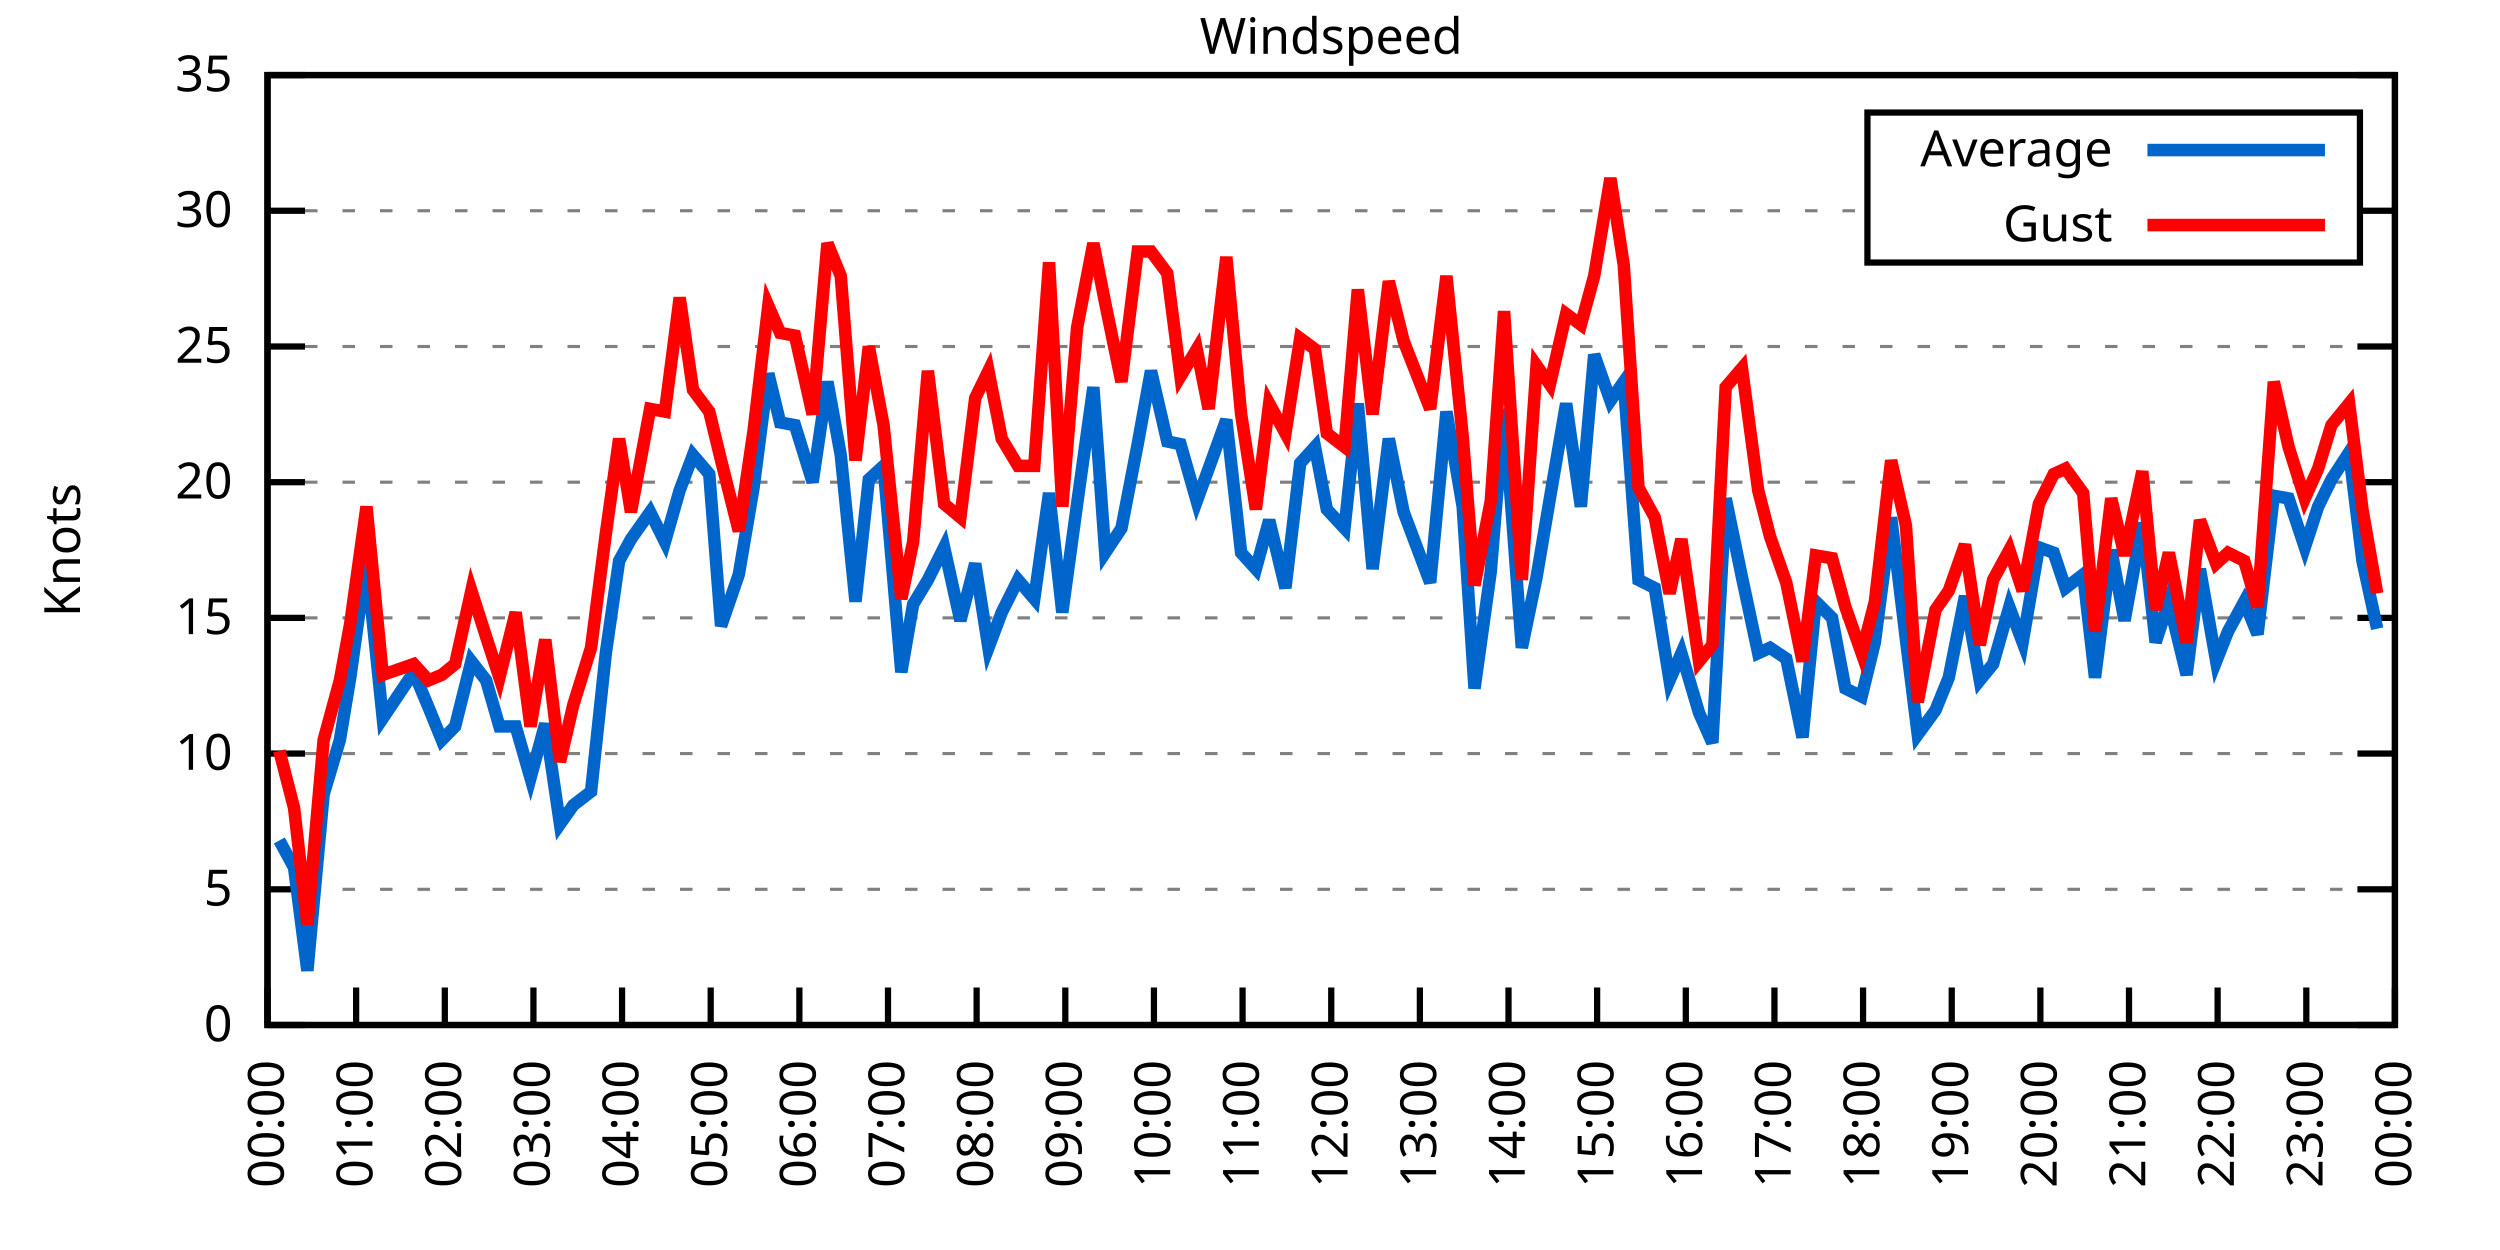
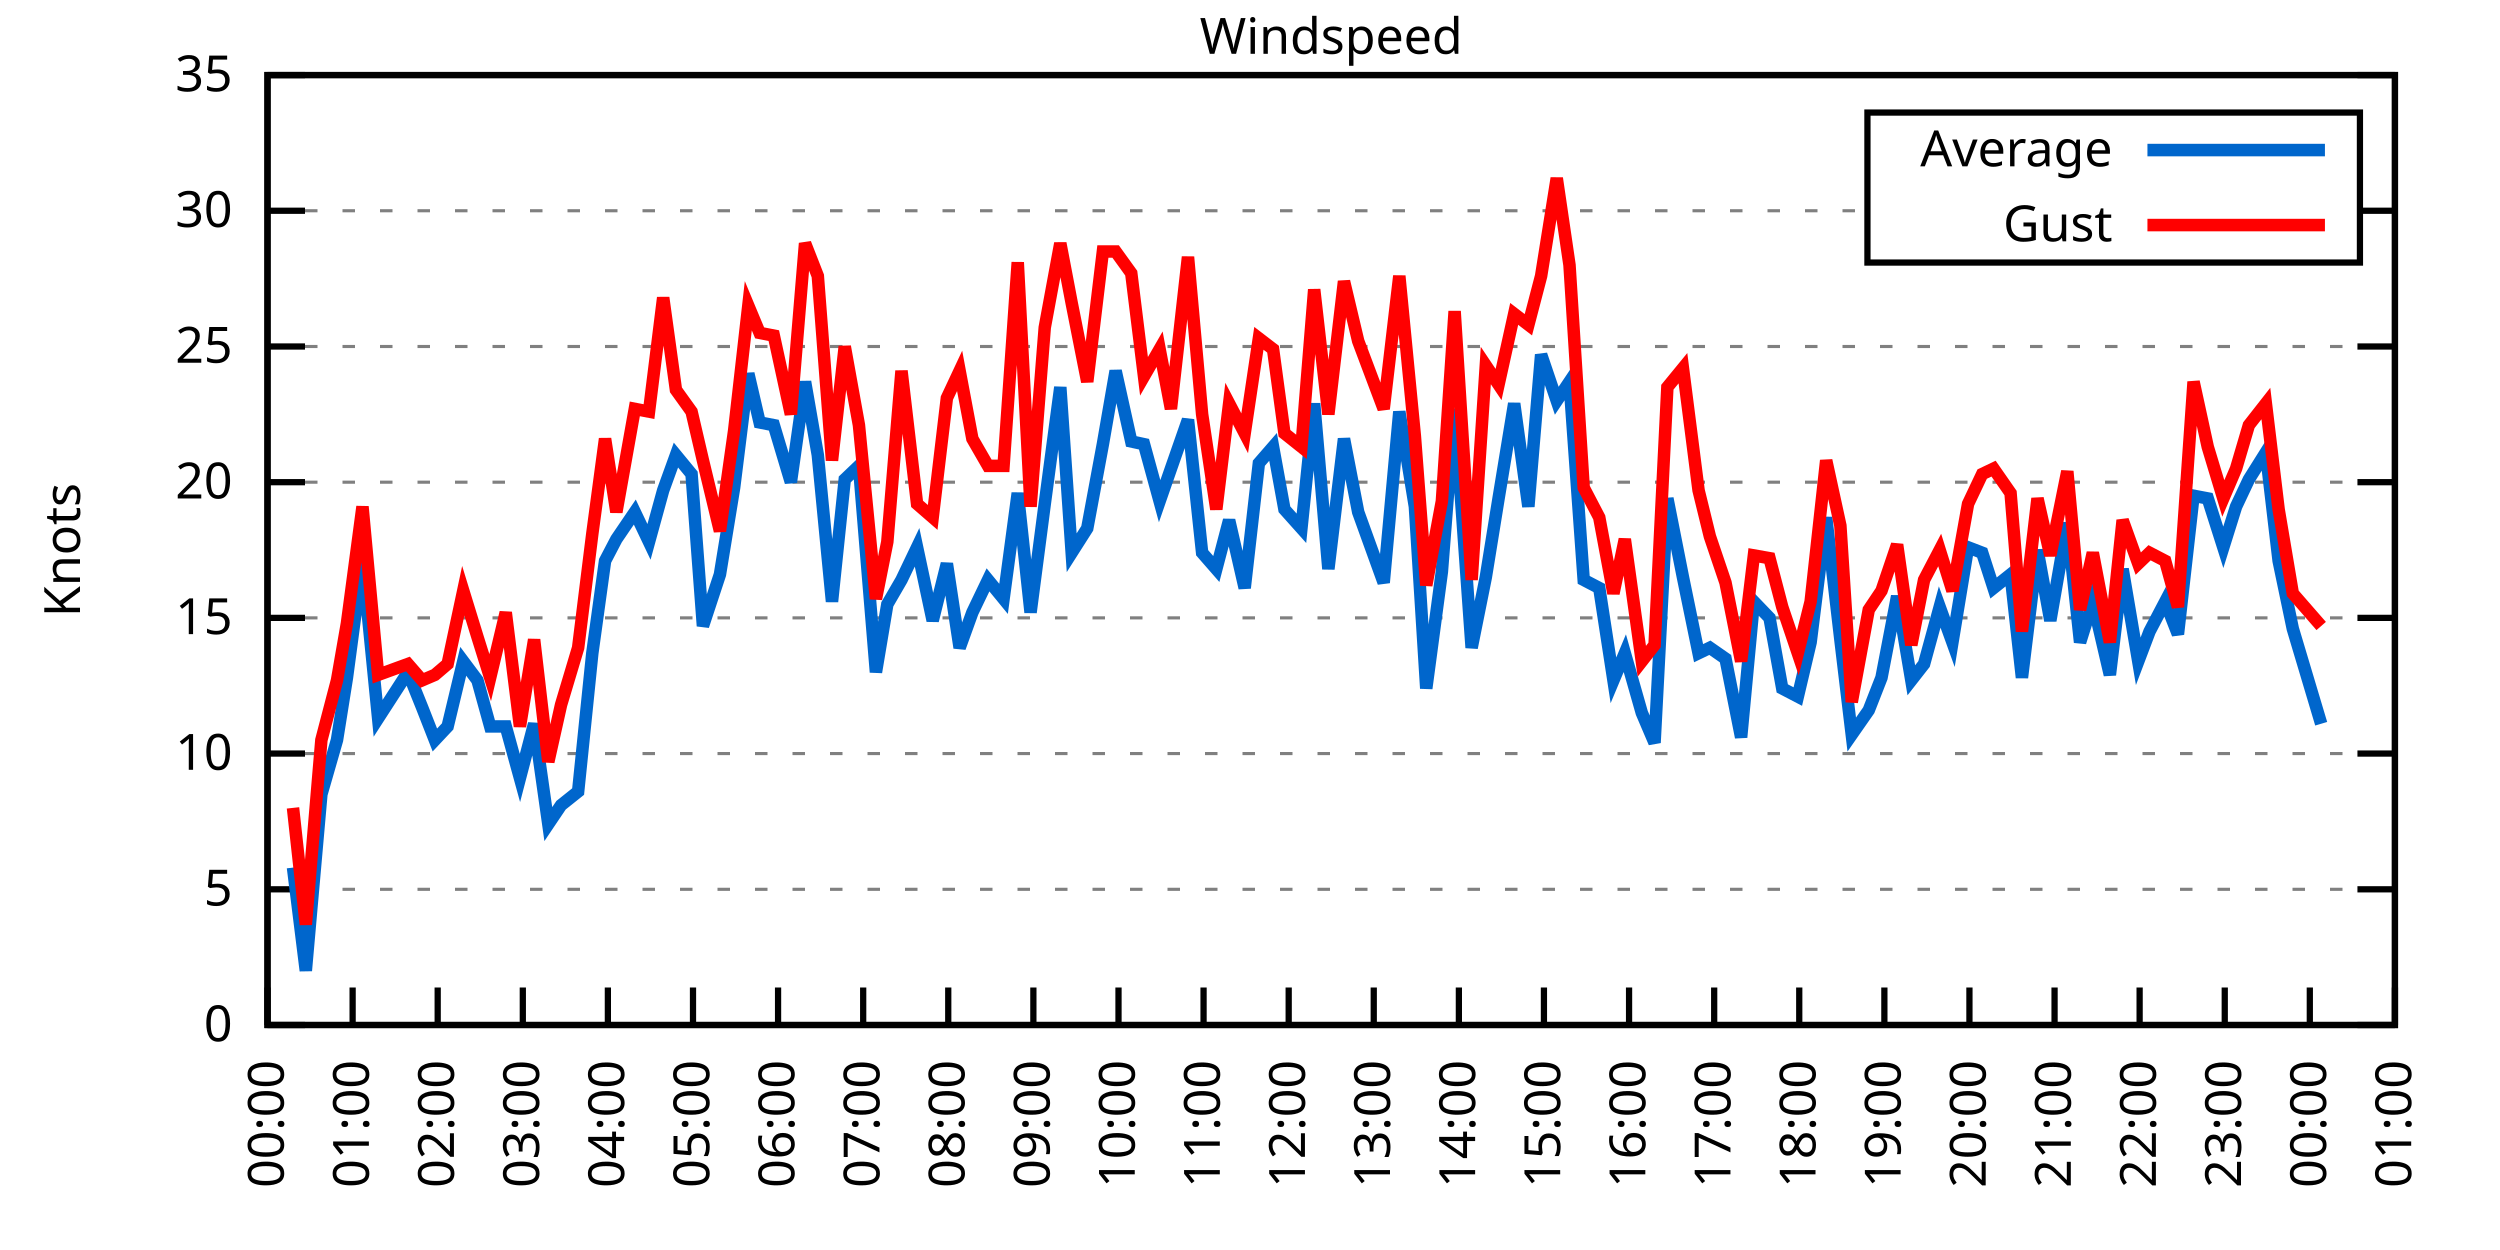
<svg xmlns="http://www.w3.org/2000/svg" xmlns:xlink="http://www.w3.org/1999/xlink" width="400" height="200" viewBox="0 0 400 200">
  <g id="gnuplot_canvas">
    <rect x="0" y="0" width="400" height="200" fill="none" />
    <defs>
      <circle id="gpDot" r="0.5" stroke-width="0.5" stroke="currentColor" />
      <path id="gpPt0" stroke-width="0.333" stroke="currentColor" d="M-1,0 h2 M0,-1 v2" />
      <path id="gpPt1" stroke-width="0.333" stroke="currentColor" d="M-1,-1 L1,1 M1,-1 L-1,1" />
      <path id="gpPt2" stroke-width="0.333" stroke="currentColor" d="M-1,0 L1,0 M0,-1 L0,1 M-1,-1 L1,1 M-1,1 L1,-1" />
      <rect id="gpPt3" stroke-width="0.333" stroke="currentColor" x="-1" y="-1" width="2" height="2" />
      <rect id="gpPt4" stroke-width="0.333" stroke="currentColor" fill="currentColor" x="-1" y="-1" width="2" height="2" />
      <circle id="gpPt5" stroke-width="0.333" stroke="currentColor" cx="0" cy="0" r="1" />
      <use xlink:href="#gpPt5" id="gpPt6" fill="currentColor" stroke="none" />
      <path id="gpPt7" stroke-width="0.333" stroke="currentColor" d="M0,-1.33 L-1.33,0.67 L1.33,0.67 z" />
      <use xlink:href="#gpPt7" id="gpPt8" fill="currentColor" stroke="none" />
      <use xlink:href="#gpPt7" id="gpPt9" stroke="currentColor" transform="rotate(180)" />
      <use xlink:href="#gpPt9" id="gpPt10" fill="currentColor" stroke="none" />
      <use xlink:href="#gpPt3" id="gpPt11" stroke="currentColor" transform="rotate(45)" />
      <use xlink:href="#gpPt11" id="gpPt12" fill="currentColor" stroke="none" />
      <path id="gpPt13" stroke-width="0.333" stroke="currentColor" d="M0,1.330 L1.265,0.411 L0.782,-1.067 L-0.782,-1.076 L-1.265,0.411 z" />
      <use xlink:href="#gpPt13" id="gpPt14" fill="currentColor" stroke="none" />
      <filter id="textbox" filterUnits="objectBoundingBox" x="0" y="0" height="1" width="1">
        <feFlood flood-color="white" flood-opacity="1" result="bgnd" />
        <feComposite in="SourceGraphic" in2="bgnd" operator="atop" />
      </filter>
      <filter id="greybox" filterUnits="objectBoundingBox" x="0" y="0" height="1" width="1">
        <feFlood flood-color="lightgrey" flood-opacity="1" result="grey" />
        <feComposite in="SourceGraphic" in2="grey" operator="atop" />
      </filter>
    </defs>
    <g fill="none" color="white" stroke="currentColor" stroke-width="1.00" stroke-linecap="butt" stroke-linejoin="miter">
</g>
    <g fill="none" color="black" stroke="currentColor" stroke-width="1.00" stroke-linecap="butt" stroke-linejoin="miter">
      <g stroke="none" shape-rendering="crispEdges">
        <polygon fill="rgb(255, 255, 255)" points="42.80,164.00 383.18,164.00 383.18,12.02 42.80,12.02 " />
      </g>
    </g>
    <g fill="none" color="black" stroke="currentColor" stroke-width="1.00" stroke-linecap="butt" stroke-linejoin="miter">
</g>
    <g fill="none" color="black" stroke="black" stroke-width="0.50" stroke-linecap="butt" stroke-linejoin="miter">
</g>
    <g fill="none" color="gray" stroke="currentColor" stroke-width="0.50" stroke-linecap="butt" stroke-linejoin="miter">
      <path stroke="gray" stroke-dasharray="2,4" class="gridline" d="M42.80,164.00 L383.19,164.00  " />
    </g>
    <g fill="none" color="gray" stroke="gray" stroke-width="1.00" stroke-linecap="butt" stroke-linejoin="miter">
</g>
    <g fill="none" color="black" stroke="currentColor" stroke-width="1.00" stroke-linecap="butt" stroke-linejoin="miter">
      <path stroke="black" d="M42.80,164.00 L48.80,164.00 M383.19,164.00 L377.19,164.00  " />
      <g transform="translate(37.20,166.60)" stroke="none" fill="black" font-family="Sans" font-size="8.00" text-anchor="end">
        <text>
          <tspan font-family="Sans"> 0</tspan>
        </text>
      </g>
    </g>
    <g fill="none" color="black" stroke="currentColor" stroke-width="1.00" stroke-linecap="butt" stroke-linejoin="miter">
</g>
    <g fill="none" color="black" stroke="black" stroke-width="0.50" stroke-linecap="butt" stroke-linejoin="miter">
</g>
    <g fill="none" color="gray" stroke="currentColor" stroke-width="0.50" stroke-linecap="butt" stroke-linejoin="miter">
      <path stroke="gray" stroke-dasharray="2,4" class="gridline" d="M42.80,142.29 L383.19,142.29  " />
    </g>
    <g fill="none" color="gray" stroke="gray" stroke-width="1.00" stroke-linecap="butt" stroke-linejoin="miter">
</g>
    <g fill="none" color="black" stroke="currentColor" stroke-width="1.00" stroke-linecap="butt" stroke-linejoin="miter">
      <path stroke="black" d="M42.80,142.29 L48.80,142.29 M383.19,142.29 L377.19,142.29  " />
      <g transform="translate(37.20,144.89)" stroke="none" fill="black" font-family="Sans" font-size="8.00" text-anchor="end">
        <text>
          <tspan font-family="Sans"> 5</tspan>
        </text>
      </g>
    </g>
    <g fill="none" color="black" stroke="currentColor" stroke-width="1.00" stroke-linecap="butt" stroke-linejoin="miter">
</g>
    <g fill="none" color="black" stroke="black" stroke-width="0.50" stroke-linecap="butt" stroke-linejoin="miter">
</g>
    <g fill="none" color="gray" stroke="currentColor" stroke-width="0.50" stroke-linecap="butt" stroke-linejoin="miter">
      <path stroke="gray" stroke-dasharray="2,4" class="gridline" d="M42.80,120.57 L383.19,120.57  " />
    </g>
    <g fill="none" color="gray" stroke="gray" stroke-width="1.00" stroke-linecap="butt" stroke-linejoin="miter">
</g>
    <g fill="none" color="black" stroke="currentColor" stroke-width="1.00" stroke-linecap="butt" stroke-linejoin="miter">
      <path stroke="black" d="M42.80,120.57 L48.80,120.57 M383.19,120.57 L377.19,120.57  " />
      <g transform="translate(37.20,123.17)" stroke="none" fill="black" font-family="Sans" font-size="8.00" text-anchor="end">
        <text>
          <tspan font-family="Sans"> 10</tspan>
        </text>
      </g>
    </g>
    <g fill="none" color="black" stroke="currentColor" stroke-width="1.00" stroke-linecap="butt" stroke-linejoin="miter">
</g>
    <g fill="none" color="black" stroke="black" stroke-width="0.50" stroke-linecap="butt" stroke-linejoin="miter">
</g>
    <g fill="none" color="gray" stroke="currentColor" stroke-width="0.50" stroke-linecap="butt" stroke-linejoin="miter">
      <path stroke="gray" stroke-dasharray="2,4" class="gridline" d="M42.80,98.86 L383.19,98.86  " />
    </g>
    <g fill="none" color="gray" stroke="gray" stroke-width="1.00" stroke-linecap="butt" stroke-linejoin="miter">
</g>
    <g fill="none" color="black" stroke="currentColor" stroke-width="1.00" stroke-linecap="butt" stroke-linejoin="miter">
      <path stroke="black" d="M42.80,98.86 L48.80,98.86 M383.19,98.86 L377.19,98.86  " />
      <g transform="translate(37.20,101.46)" stroke="none" fill="black" font-family="Sans" font-size="8.00" text-anchor="end">
        <text>
          <tspan font-family="Sans"> 15</tspan>
        </text>
      </g>
    </g>
    <g fill="none" color="black" stroke="currentColor" stroke-width="1.00" stroke-linecap="butt" stroke-linejoin="miter">
</g>
    <g fill="none" color="black" stroke="black" stroke-width="0.50" stroke-linecap="butt" stroke-linejoin="miter">
</g>
    <g fill="none" color="gray" stroke="currentColor" stroke-width="0.50" stroke-linecap="butt" stroke-linejoin="miter">
      <path stroke="gray" stroke-dasharray="2,4" class="gridline" d="M42.80,77.15 L383.19,77.15  " />
    </g>
    <g fill="none" color="gray" stroke="gray" stroke-width="1.00" stroke-linecap="butt" stroke-linejoin="miter">
</g>
    <g fill="none" color="black" stroke="currentColor" stroke-width="1.00" stroke-linecap="butt" stroke-linejoin="miter">
      <path stroke="black" d="M42.80,77.15 L48.80,77.15 M383.19,77.15 L377.19,77.15  " />
      <g transform="translate(37.20,79.75)" stroke="none" fill="black" font-family="Sans" font-size="8.00" text-anchor="end">
        <text>
          <tspan font-family="Sans"> 20</tspan>
        </text>
      </g>
    </g>
    <g fill="none" color="black" stroke="currentColor" stroke-width="1.00" stroke-linecap="butt" stroke-linejoin="miter">
</g>
    <g fill="none" color="black" stroke="black" stroke-width="0.50" stroke-linecap="butt" stroke-linejoin="miter">
</g>
    <g fill="none" color="gray" stroke="currentColor" stroke-width="0.50" stroke-linecap="butt" stroke-linejoin="miter">
      <path stroke="gray" stroke-dasharray="2,4" class="gridline" d="M42.80,55.44 L383.19,55.44  " />
    </g>
    <g fill="none" color="gray" stroke="gray" stroke-width="1.00" stroke-linecap="butt" stroke-linejoin="miter">
</g>
    <g fill="none" color="black" stroke="currentColor" stroke-width="1.00" stroke-linecap="butt" stroke-linejoin="miter">
      <path stroke="black" d="M42.80,55.44 L48.80,55.44 M383.19,55.44 L377.19,55.44  " />
      <g transform="translate(37.20,58.04)" stroke="none" fill="black" font-family="Sans" font-size="8.00" text-anchor="end">
        <text>
          <tspan font-family="Sans"> 25</tspan>
        </text>
      </g>
    </g>
    <g fill="none" color="black" stroke="currentColor" stroke-width="1.00" stroke-linecap="butt" stroke-linejoin="miter">
</g>
    <g fill="none" color="black" stroke="black" stroke-width="0.50" stroke-linecap="butt" stroke-linejoin="miter">
</g>
    <g fill="none" color="gray" stroke="currentColor" stroke-width="0.50" stroke-linecap="butt" stroke-linejoin="miter">
      <path stroke="gray" stroke-dasharray="2,4" class="gridline" d="M42.80,33.72 L298.79,33.72 M377.59,33.72 L383.19,33.72  " />
    </g>
    <g fill="none" color="gray" stroke="gray" stroke-width="1.00" stroke-linecap="butt" stroke-linejoin="miter">
</g>
    <g fill="none" color="black" stroke="currentColor" stroke-width="1.00" stroke-linecap="butt" stroke-linejoin="miter">
      <path stroke="black" d="M42.80,33.72 L48.80,33.72 M383.19,33.72 L377.19,33.72  " />
      <g transform="translate(37.20,36.32)" stroke="none" fill="black" font-family="Sans" font-size="8.00" text-anchor="end">
        <text>
          <tspan font-family="Sans"> 30</tspan>
        </text>
      </g>
    </g>
    <g fill="none" color="black" stroke="currentColor" stroke-width="1.00" stroke-linecap="butt" stroke-linejoin="miter">
</g>
    <g fill="none" color="black" stroke="black" stroke-width="0.50" stroke-linecap="butt" stroke-linejoin="miter">
</g>
    <g fill="none" color="gray" stroke="currentColor" stroke-width="0.50" stroke-linecap="butt" stroke-linejoin="miter">
      <path stroke="gray" stroke-dasharray="2,4" class="gridline" d="M42.80,12.01 L383.19,12.01  " />
    </g>
    <g fill="none" color="gray" stroke="gray" stroke-width="1.00" stroke-linecap="butt" stroke-linejoin="miter">
</g>
    <g fill="none" color="black" stroke="currentColor" stroke-width="1.00" stroke-linecap="butt" stroke-linejoin="miter">
      <path stroke="black" d="M42.80,12.01 L48.80,12.01 M383.19,12.01 L377.19,12.01  " />
      <g transform="translate(37.20,14.61)" stroke="none" fill="black" font-family="Sans" font-size="8.00" text-anchor="end">
        <text>
          <tspan font-family="Sans"> 35</tspan>
        </text>
      </g>
    </g>
    <g fill="none" color="black" stroke="currentColor" stroke-width="1.00" stroke-linecap="butt" stroke-linejoin="miter">
      <path stroke="black" d="M42.80,164.00 L42.80,158.00  " />
      <g transform="translate(45.40,169.60) rotate(270.00)" stroke="none" fill="black" font-family="Sans" font-size="8.00" text-anchor="end">
        <text>
          <tspan font-family="Sans">00:00</tspan>
        </text>
      </g>
    </g>
    <g fill="none" color="black" stroke="currentColor" stroke-width="1.00" stroke-linecap="butt" stroke-linejoin="miter">
-       <path stroke="black" d="M56.98,164.00 L56.98,158.00  " />
-       <g transform="translate(59.58,169.60) rotate(270.00)" stroke="none" fill="black" font-family="Sans" font-size="8.00" text-anchor="end">
+       <path stroke="black" d="M56.42,164.00 L56.42,158.00  " />
+       <g transform="translate(59.02,169.60) rotate(270.00)" stroke="none" fill="black" font-family="Sans" font-size="8.00" text-anchor="end">
        <text>
          <tspan font-family="Sans">01:00</tspan>
        </text>
      </g>
    </g>
    <g fill="none" color="black" stroke="currentColor" stroke-width="1.00" stroke-linecap="butt" stroke-linejoin="miter">
-       <path stroke="black" d="M71.17,164.00 L71.17,158.00  " />
-       <g transform="translate(73.77,169.60) rotate(270.00)" stroke="none" fill="black" font-family="Sans" font-size="8.00" text-anchor="end">
+       <path stroke="black" d="M70.03,164.00 L70.03,158.00  " />
+       <g transform="translate(72.63,169.60) rotate(270.00)" stroke="none" fill="black" font-family="Sans" font-size="8.00" text-anchor="end">
        <text>
          <tspan font-family="Sans">02:00</tspan>
        </text>
      </g>
    </g>
    <g fill="none" color="black" stroke="currentColor" stroke-width="1.00" stroke-linecap="butt" stroke-linejoin="miter">
-       <path stroke="black" d="M85.35,164.00 L85.35,158.00  " />
-       <g transform="translate(87.95,169.60) rotate(270.00)" stroke="none" fill="black" font-family="Sans" font-size="8.00" text-anchor="end">
+       <path stroke="black" d="M83.65,164.00 L83.65,158.00  " />
+       <g transform="translate(86.25,169.60) rotate(270.00)" stroke="none" fill="black" font-family="Sans" font-size="8.00" text-anchor="end">
        <text>
          <tspan font-family="Sans">03:00</tspan>
        </text>
      </g>
    </g>
    <g fill="none" color="black" stroke="currentColor" stroke-width="1.00" stroke-linecap="butt" stroke-linejoin="miter">
-       <path stroke="black" d="M99.53,164.00 L99.53,158.00  " />
-       <g transform="translate(102.13,169.60) rotate(270.00)" stroke="none" fill="black" font-family="Sans" font-size="8.00" text-anchor="end">
+       <path stroke="black" d="M97.26,164.00 L97.26,158.00  " />
+       <g transform="translate(99.86,169.60) rotate(270.00)" stroke="none" fill="black" font-family="Sans" font-size="8.00" text-anchor="end">
        <text>
          <tspan font-family="Sans">04:00</tspan>
        </text>
      </g>
    </g>
    <g fill="none" color="black" stroke="currentColor" stroke-width="1.00" stroke-linecap="butt" stroke-linejoin="miter">
-       <path stroke="black" d="M113.71,164.00 L113.71,158.00  " />
-       <g transform="translate(116.31,169.60) rotate(270.00)" stroke="none" fill="black" font-family="Sans" font-size="8.00" text-anchor="end">
+       <path stroke="black" d="M110.88,164.00 L110.88,158.00  " />
+       <g transform="translate(113.48,169.60) rotate(270.00)" stroke="none" fill="black" font-family="Sans" font-size="8.00" text-anchor="end">
        <text>
          <tspan font-family="Sans">05:00</tspan>
        </text>
      </g>
    </g>
    <g fill="none" color="black" stroke="currentColor" stroke-width="1.00" stroke-linecap="butt" stroke-linejoin="miter">
-       <path stroke="black" d="M127.90,164.00 L127.90,158.00  " />
-       <g transform="translate(130.50,169.60) rotate(270.00)" stroke="none" fill="black" font-family="Sans" font-size="8.00" text-anchor="end">
+       <path stroke="black" d="M124.49,164.00 L124.49,158.00  " />
+       <g transform="translate(127.09,169.60) rotate(270.00)" stroke="none" fill="black" font-family="Sans" font-size="8.00" text-anchor="end">
        <text>
          <tspan font-family="Sans">06:00</tspan>
        </text>
      </g>
    </g>
    <g fill="none" color="black" stroke="currentColor" stroke-width="1.00" stroke-linecap="butt" stroke-linejoin="miter">
-       <path stroke="black" d="M142.08,164.00 L142.08,158.00  " />
-       <g transform="translate(144.68,169.60) rotate(270.00)" stroke="none" fill="black" font-family="Sans" font-size="8.00" text-anchor="end">
+       <path stroke="black" d="M138.11,164.00 L138.11,158.00  " />
+       <g transform="translate(140.71,169.60) rotate(270.00)" stroke="none" fill="black" font-family="Sans" font-size="8.00" text-anchor="end">
        <text>
          <tspan font-family="Sans">07:00</tspan>
        </text>
      </g>
    </g>
    <g fill="none" color="black" stroke="currentColor" stroke-width="1.00" stroke-linecap="butt" stroke-linejoin="miter">
-       <path stroke="black" d="M156.26,164.00 L156.26,158.00  " />
-       <g transform="translate(158.86,169.60) rotate(270.00)" stroke="none" fill="black" font-family="Sans" font-size="8.00" text-anchor="end">
+       <path stroke="black" d="M151.72,164.00 L151.72,158.00  " />
+       <g transform="translate(154.32,169.60) rotate(270.00)" stroke="none" fill="black" font-family="Sans" font-size="8.00" text-anchor="end">
        <text>
          <tspan font-family="Sans">08:00</tspan>
        </text>
      </g>
    </g>
    <g fill="none" color="black" stroke="currentColor" stroke-width="1.00" stroke-linecap="butt" stroke-linejoin="miter">
-       <path stroke="black" d="M170.45,164.00 L170.45,158.00  " />
-       <g transform="translate(173.05,169.60) rotate(270.00)" stroke="none" fill="black" font-family="Sans" font-size="8.00" text-anchor="end">
+       <path stroke="black" d="M165.34,164.00 L165.34,158.00  " />
+       <g transform="translate(167.94,169.60) rotate(270.00)" stroke="none" fill="black" font-family="Sans" font-size="8.00" text-anchor="end">
        <text>
          <tspan font-family="Sans">09:00</tspan>
        </text>
      </g>
    </g>
    <g fill="none" color="black" stroke="currentColor" stroke-width="1.00" stroke-linecap="butt" stroke-linejoin="miter">
-       <path stroke="black" d="M184.63,164.00 L184.63,158.00  " />
-       <g transform="translate(187.23,169.60) rotate(270.00)" stroke="none" fill="black" font-family="Sans" font-size="8.00" text-anchor="end">
+       <path stroke="black" d="M178.96,164.00 L178.96,158.00  " />
+       <g transform="translate(181.56,169.60) rotate(270.00)" stroke="none" fill="black" font-family="Sans" font-size="8.00" text-anchor="end">
        <text>
          <tspan font-family="Sans">10:00</tspan>
        </text>
      </g>
    </g>
    <g fill="none" color="black" stroke="currentColor" stroke-width="1.00" stroke-linecap="butt" stroke-linejoin="miter">
-       <path stroke="black" d="M198.81,164.00 L198.81,158.00  " />
-       <g transform="translate(201.41,169.60) rotate(270.00)" stroke="none" fill="black" font-family="Sans" font-size="8.00" text-anchor="end">
+       <path stroke="black" d="M192.57,164.00 L192.57,158.00  " />
+       <g transform="translate(195.17,169.60) rotate(270.00)" stroke="none" fill="black" font-family="Sans" font-size="8.00" text-anchor="end">
        <text>
          <tspan font-family="Sans">11:00</tspan>
        </text>
      </g>
    </g>
    <g fill="none" color="black" stroke="currentColor" stroke-width="1.00" stroke-linecap="butt" stroke-linejoin="miter">
-       <path stroke="black" d="M213.00,164.00 L213.00,158.00  " />
-       <g transform="translate(215.60,169.60) rotate(270.00)" stroke="none" fill="black" font-family="Sans" font-size="8.00" text-anchor="end">
+       <path stroke="black" d="M206.19,164.00 L206.19,158.00  " />
+       <g transform="translate(208.79,169.60) rotate(270.00)" stroke="none" fill="black" font-family="Sans" font-size="8.00" text-anchor="end">
        <text>
          <tspan font-family="Sans">12:00</tspan>
        </text>
      </g>
    </g>
    <g fill="none" color="black" stroke="currentColor" stroke-width="1.00" stroke-linecap="butt" stroke-linejoin="miter">
-       <path stroke="black" d="M227.18,164.00 L227.18,158.00  " />
-       <g transform="translate(229.78,169.60) rotate(270.00)" stroke="none" fill="black" font-family="Sans" font-size="8.00" text-anchor="end">
+       <path stroke="black" d="M219.80,164.00 L219.80,158.00  " />
+       <g transform="translate(222.40,169.60) rotate(270.00)" stroke="none" fill="black" font-family="Sans" font-size="8.00" text-anchor="end">
        <text>
          <tspan font-family="Sans">13:00</tspan>
        </text>
      </g>
    </g>
    <g fill="none" color="black" stroke="currentColor" stroke-width="1.00" stroke-linecap="butt" stroke-linejoin="miter">
-       <path stroke="black" d="M241.36,164.00 L241.36,158.00  " />
-       <g transform="translate(243.96,169.60) rotate(270.00)" stroke="none" fill="black" font-family="Sans" font-size="8.00" text-anchor="end">
+       <path stroke="black" d="M233.42,164.00 L233.42,158.00  " />
+       <g transform="translate(236.02,169.60) rotate(270.00)" stroke="none" fill="black" font-family="Sans" font-size="8.00" text-anchor="end">
        <text>
          <tspan font-family="Sans">14:00</tspan>
        </text>
      </g>
    </g>
    <g fill="none" color="black" stroke="currentColor" stroke-width="1.00" stroke-linecap="butt" stroke-linejoin="miter">
-       <path stroke="black" d="M255.54,164.00 L255.54,158.00  " />
-       <g transform="translate(258.14,169.60) rotate(270.00)" stroke="none" fill="black" font-family="Sans" font-size="8.00" text-anchor="end">
+       <path stroke="black" d="M247.03,164.00 L247.03,158.00  " />
+       <g transform="translate(249.63,169.60) rotate(270.00)" stroke="none" fill="black" font-family="Sans" font-size="8.00" text-anchor="end">
        <text>
          <tspan font-family="Sans">15:00</tspan>
        </text>
      </g>
    </g>
    <g fill="none" color="black" stroke="currentColor" stroke-width="1.00" stroke-linecap="butt" stroke-linejoin="miter">
-       <path stroke="black" d="M269.73,164.00 L269.73,158.00  " />
-       <g transform="translate(272.33,169.60) rotate(270.00)" stroke="none" fill="black" font-family="Sans" font-size="8.00" text-anchor="end">
+       <path stroke="black" d="M260.65,164.00 L260.65,158.00  " />
+       <g transform="translate(263.25,169.60) rotate(270.00)" stroke="none" fill="black" font-family="Sans" font-size="8.00" text-anchor="end">
        <text>
          <tspan font-family="Sans">16:00</tspan>
        </text>
      </g>
    </g>
    <g fill="none" color="black" stroke="currentColor" stroke-width="1.00" stroke-linecap="butt" stroke-linejoin="miter">
-       <path stroke="black" d="M283.91,164.00 L283.91,158.00  " />
-       <g transform="translate(286.51,169.60) rotate(270.00)" stroke="none" fill="black" font-family="Sans" font-size="8.00" text-anchor="end">
+       <path stroke="black" d="M274.27,164.00 L274.27,158.00  " />
+       <g transform="translate(276.87,169.60) rotate(270.00)" stroke="none" fill="black" font-family="Sans" font-size="8.00" text-anchor="end">
        <text>
          <tspan font-family="Sans">17:00</tspan>
        </text>
      </g>
    </g>
    <g fill="none" color="black" stroke="currentColor" stroke-width="1.00" stroke-linecap="butt" stroke-linejoin="miter">
-       <path stroke="black" d="M298.09,164.00 L298.09,158.00  " />
-       <g transform="translate(300.69,169.60) rotate(270.00)" stroke="none" fill="black" font-family="Sans" font-size="8.00" text-anchor="end">
+       <path stroke="black" d="M287.88,164.00 L287.88,158.00  " />
+       <g transform="translate(290.48,169.60) rotate(270.00)" stroke="none" fill="black" font-family="Sans" font-size="8.00" text-anchor="end">
        <text>
          <tspan font-family="Sans">18:00</tspan>
        </text>
      </g>
    </g>
    <g fill="none" color="black" stroke="currentColor" stroke-width="1.00" stroke-linecap="butt" stroke-linejoin="miter">
-       <path stroke="black" d="M312.28,164.00 L312.28,158.00  " />
-       <g transform="translate(314.88,169.60) rotate(270.00)" stroke="none" fill="black" font-family="Sans" font-size="8.00" text-anchor="end">
+       <path stroke="black" d="M301.50,164.00 L301.50,158.00  " />
+       <g transform="translate(304.10,169.60) rotate(270.00)" stroke="none" fill="black" font-family="Sans" font-size="8.00" text-anchor="end">
        <text>
          <tspan font-family="Sans">19:00</tspan>
        </text>
      </g>
    </g>
    <g fill="none" color="black" stroke="currentColor" stroke-width="1.00" stroke-linecap="butt" stroke-linejoin="miter">
-       <path stroke="black" d="M326.46,164.00 L326.46,158.00  " />
-       <g transform="translate(329.06,169.60) rotate(270.00)" stroke="none" fill="black" font-family="Sans" font-size="8.00" text-anchor="end">
+       <path stroke="black" d="M315.11,164.00 L315.11,158.00  " />
+       <g transform="translate(317.71,169.60) rotate(270.00)" stroke="none" fill="black" font-family="Sans" font-size="8.00" text-anchor="end">
        <text>
          <tspan font-family="Sans">20:00</tspan>
        </text>
      </g>
    </g>
    <g fill="none" color="black" stroke="currentColor" stroke-width="1.00" stroke-linecap="butt" stroke-linejoin="miter">
-       <path stroke="black" d="M340.64,164.00 L340.64,158.00  " />
-       <g transform="translate(343.24,169.60) rotate(270.00)" stroke="none" fill="black" font-family="Sans" font-size="8.00" text-anchor="end">
+       <path stroke="black" d="M328.73,164.00 L328.73,158.00  " />
+       <g transform="translate(331.33,169.60) rotate(270.00)" stroke="none" fill="black" font-family="Sans" font-size="8.00" text-anchor="end">
        <text>
          <tspan font-family="Sans">21:00</tspan>
        </text>
      </g>
    </g>
    <g fill="none" color="black" stroke="currentColor" stroke-width="1.00" stroke-linecap="butt" stroke-linejoin="miter">
-       <path stroke="black" d="M354.82,164.00 L354.82,158.00  " />
-       <g transform="translate(357.42,169.60) rotate(270.00)" stroke="none" fill="black" font-family="Sans" font-size="8.00" text-anchor="end">
+       <path stroke="black" d="M342.34,164.00 L342.34,158.00  " />
+       <g transform="translate(344.94,169.60) rotate(270.00)" stroke="none" fill="black" font-family="Sans" font-size="8.00" text-anchor="end">
        <text>
          <tspan font-family="Sans">22:00</tspan>
        </text>
      </g>
    </g>
    <g fill="none" color="black" stroke="currentColor" stroke-width="1.00" stroke-linecap="butt" stroke-linejoin="miter">
-       <path stroke="black" d="M369.01,164.00 L369.01,158.00  " />
-       <g transform="translate(371.61,169.60) rotate(270.00)" stroke="none" fill="black" font-family="Sans" font-size="8.00" text-anchor="end">
+       <path stroke="black" d="M355.96,164.00 L355.96,158.00  " />
+       <g transform="translate(358.56,169.60) rotate(270.00)" stroke="none" fill="black" font-family="Sans" font-size="8.00" text-anchor="end">
        <text>
          <tspan font-family="Sans">23:00</tspan>
+         </text>
+       </g>
+     </g>
+     <g fill="none" color="black" stroke="currentColor" stroke-width="1.00" stroke-linecap="butt" stroke-linejoin="miter">
+       <path stroke="black" d="M369.57,164.00 L369.57,158.00  " />
+       <g transform="translate(372.17,169.60) rotate(270.00)" stroke="none" fill="black" font-family="Sans" font-size="8.00" text-anchor="end">
+         <text>
+           <tspan font-family="Sans">00:00</tspan>
        </text>
      </g>
    </g>
    <g fill="none" color="black" stroke="currentColor" stroke-width="1.00" stroke-linecap="butt" stroke-linejoin="miter">
      <path stroke="black" d="M383.19,164.00 L383.19,158.00  " />
      <g transform="translate(385.79,169.60) rotate(270.00)" stroke="none" fill="black" font-family="Sans" font-size="8.00" text-anchor="end">
        <text>
-           <tspan font-family="Sans">00:00</tspan>
+           <tspan font-family="Sans">01:00</tspan>
        </text>
      </g>
    </g>
    <g fill="none" color="black" stroke="currentColor" stroke-width="1.00" stroke-linecap="butt" stroke-linejoin="miter">
</g>
    <g fill="none" color="black" stroke="currentColor" stroke-width="1.00" stroke-linecap="butt" stroke-linejoin="miter">
      <path stroke="black" d="M42.80,12.01 L42.80,164.00 L383.19,164.00 L383.19,12.01 L42.80,12.01 Z  " />
    </g>
    <g fill="none" color="black" stroke="currentColor" stroke-width="1.00" stroke-linecap="butt" stroke-linejoin="miter">
</g>
    <g fill="none" color="black" stroke="currentColor" stroke-width="1.00" stroke-linecap="butt" stroke-linejoin="miter">
      <path stroke="black" d="M298.79,42.01 L298.79,18.01 L377.59,18.01 L377.59,42.01 L298.79,42.01 Z  " />
    </g>
    <g id="Windspeed_plot_1">
      <g fill="none" color="white" stroke="black" stroke-width="2.00" stroke-linecap="butt" stroke-linejoin="miter">
</g>
      <g fill="none" color="black" stroke="currentColor" stroke-width="2.00" stroke-linecap="butt" stroke-linejoin="miter">
        <g transform="translate(337.99,26.61)" stroke="none" fill="black" font-family="Sans" font-size="8.00" text-anchor="end">
          <text>
            <tspan font-family="Sans">Average</tspan>
          </text>
        </g>
      </g>
      <g fill="none" color="black" stroke="currentColor" stroke-width="2.00" stroke-linecap="butt" stroke-linejoin="miter">
-         <path stroke="rgb(  0, 102, 204)" d="M343.59,24.01 L371.99,24.01 M44.69,134.47 L47.05,138.81 L49.18,155.31 L51.78,127.09 L54.38,118.40 L56.04,108.42   L58.64,89.74 L61.24,114.93 L66.20,107.55 L68.57,113.19 L70.69,118.40 L72.82,116.23 L75.42,105.81 L77.78,108.85   L79.91,116.23 L82.51,116.23 L84.88,124.48 L87.24,115.80 L89.60,131.86 L91.73,128.83 L94.57,126.65 L96.93,104.51   L99.06,89.74 L100.95,86.27 L104.02,81.93 L106.39,86.70 L108.75,78.45 L110.88,72.81 L113.48,75.85 L115.37,100.16   L118.21,91.91 L120.57,78.02 L122.93,59.78 L124.82,67.59 L127.19,68.03 L130.02,77.15 L132.39,61.08 L134.52,72.81   L136.88,96.26 L139.01,76.71 L141.37,74.54 L144.21,107.55 L146.10,96.69 L148.46,92.78 L151.06,87.57 L153.66,99.30   L156.03,90.18 L158.15,103.64 L160.28,97.99 L162.88,92.78 L165.48,95.82 L167.85,78.89 L169.97,97.99 L172.34,80.62   L174.94,61.95 L176.83,88.44 L179.43,84.53 L182.03,71.07 L184.16,59.34 L186.76,70.63 L188.88,71.07 L191.48,80.19   L193.38,74.98 L196.21,67.16 L198.58,88.44 L200.94,91.04 L203.07,83.23 L205.67,94.08 L208.03,74.11 L210.39,71.50   L212.29,81.49 L215.12,84.53 L217.25,64.56 L219.61,91.04 L222.21,70.20 L224.58,81.93 L228.83,93.22 L231.43,65.86   L234.03,81.06 L235.92,110.15 L238.52,91.48 L240.65,65.42 L243.49,103.64 L245.85,92.35 L247.98,79.75 L250.58,64.56   L252.94,81.06 L255.07,56.74 L257.67,64.12 L259.80,61.08 L262.16,92.78 L264.76,94.08 L267.13,108.85 L269.02,104.51   L271.85,114.06 L273.98,118.84 L276.11,79.75 L278.71,92.35 L281.31,104.51 L283.20,103.64 L285.80,105.38 L288.40,117.97   L290.53,96.26 L293.13,98.86 L295.26,110.15 L297.86,111.45 L299.98,102.77 L302.58,82.79 L304.95,102.34 L306.84,117.53   L309.68,113.63 L311.80,108.42 L314.40,95.39 L316.77,108.85 L318.89,106.24 L321.49,97.12 L323.62,102.77 L326.22,87.57   L328.59,88.44 L330.48,94.08 L333.31,91.91 L335.20,108.42 L337.80,88.00 L339.93,99.30 L342.77,83.66 L344.90,102.77   L347.02,96.26 L349.86,107.98 L351.99,91.04 L354.59,105.81 L356.48,101.03 L359.08,96.26 L361.21,101.47 L363.81,79.32   L366.17,79.75 L368.77,87.57 L370.90,81.06 L373.03,76.71 L375.86,72.37 L377.99,89.74 L380.35,100.60  " />
+         <path stroke="rgb(  0, 102, 204)" d="M343.59,24.01 L371.99,24.01 M46.88,138.81 L48.93,155.31 L51.42,127.09 L53.92,118.40 L55.51,108.42 L58.00,89.74   L60.50,114.93 L65.27,107.55 L67.54,113.19 L69.58,118.40 L71.62,116.23 L74.12,105.81 L76.39,108.85 L78.43,116.23   L80.92,116.23 L83.19,124.48 L85.46,115.80 L87.73,131.86 L89.77,128.83 L92.50,126.65 L94.77,104.51 L96.81,89.74   L98.62,86.27 L101.57,81.93 L103.84,86.70 L106.11,78.45 L108.15,72.81 L110.65,75.85 L112.47,100.16 L115.19,91.91   L117.46,78.02 L119.73,59.78 L121.54,67.59 L123.81,68.03 L126.54,77.15 L128.81,61.08 L130.85,72.81 L133.12,96.26   L135.16,76.71 L137.43,74.54 L140.15,107.55 L141.97,96.69 L144.24,92.78 L146.73,87.57 L149.23,99.30 L151.50,90.18   L153.54,103.64 L155.58,97.99 L158.08,92.78 L160.57,95.82 L162.84,78.89 L164.89,97.99 L167.16,80.62 L169.65,61.95   L171.47,88.44 L173.96,84.53 L176.46,71.07 L178.50,59.34 L181.00,70.63 L183.04,71.07 L185.54,80.19 L187.35,74.98   L190.08,67.16 L192.34,88.44 L194.61,91.04 L196.66,83.23 L199.15,94.08 L201.42,74.11 L203.69,71.50 L205.51,81.49   L208.23,84.53 L210.27,64.56 L212.54,91.04 L215.04,70.20 L217.31,81.93 L221.39,93.22 L223.89,65.86 L226.38,81.06   L228.20,110.15 L230.70,91.48 L232.74,65.42 L235.46,103.64 L237.73,92.35 L239.77,79.75 L242.27,64.56 L244.54,81.06   L246.58,56.74 L249.08,64.12 L251.12,61.08 L253.39,92.78 L255.88,94.08 L258.15,108.85 L259.97,104.51 L262.69,114.06   L264.73,118.84 L266.78,79.75 L269.27,92.35 L271.77,104.51 L273.58,103.64 L276.08,105.38 L278.58,117.97 L280.62,96.26   L283.12,98.86 L285.16,110.15 L287.65,111.45 L289.70,102.77 L292.19,82.79 L294.46,102.34 L296.28,117.53 L299.00,113.63   L301.04,108.42 L303.54,95.39 L305.81,108.85 L307.85,106.24 L310.35,97.12 L312.39,102.77 L314.89,87.57 L317.15,88.44   L318.97,94.08 L321.69,91.91 L323.51,108.42 L326.00,88.00 L328.05,99.30 L330.77,83.66 L332.81,102.77 L334.85,96.26   L337.58,107.98 L339.62,91.04 L342.12,105.81 L343.93,101.03 L346.43,96.26 L348.47,101.47 L350.97,79.32 L353.24,79.75   L355.73,87.57 L357.77,81.06 L359.82,76.71 L362.54,72.37 L364.58,89.74 L366.85,100.60 L371.39,115.80  " />
      </g>
    </g>
    <g id="Windspeed_plot_2">
      <g fill="none" color="black" stroke="currentColor" stroke-width="2.00" stroke-linecap="butt" stroke-linejoin="miter">
        <g transform="translate(337.99,38.61)" stroke="none" fill="black" font-family="Sans" font-size="8.00" text-anchor="end">
          <text>
            <tspan font-family="Sans">Gust</tspan>
          </text>
        </g>
      </g>
      <g fill="none" color="black" stroke="currentColor" stroke-width="2.00" stroke-linecap="butt" stroke-linejoin="miter">
-         <path stroke="rgb(255,   0,   0)" d="M343.59,36.01 L371.99,36.01 M44.69,120.14 L47.05,129.26 L49.18,147.93 L51.78,118.40 L54.38,108.85 L56.04,99.73   L58.64,81.06 L61.24,107.98 L66.20,106.24 L68.57,108.85 L70.69,107.98 L72.82,106.24 L75.42,94.52 L77.78,101.90   L79.91,108.42 L82.51,97.99 L84.88,116.23 L87.24,102.34 L89.60,121.88 L91.73,112.76 L94.57,103.64 L96.93,85.40   L99.06,70.20 L100.95,81.93 L104.02,65.42 L106.39,65.86 L108.75,47.62 L110.88,62.38 L113.48,65.86 L115.37,73.67   L118.21,84.97 L120.57,68.90 L122.93,48.92 L124.82,53.26 L127.19,53.70 L130.02,66.29 L132.39,38.93 L134.52,44.15   L136.88,73.67 L139.01,55.44 L141.37,68.03 L144.21,95.82 L146.10,86.70 L148.46,59.34 L151.06,80.62 L153.66,82.79   L156.03,63.69 L158.15,59.34 L160.28,70.20 L162.88,74.54 L165.48,74.54 L167.85,41.97 L169.97,81.06 L172.34,52.40   L174.94,38.93 L176.83,48.49 L179.43,61.08 L182.03,40.24 L184.16,40.24 L186.76,43.71 L188.88,60.21 L191.48,55.87   L193.38,65.42 L196.21,41.11 L198.58,66.29 L200.94,81.49 L203.07,64.56 L205.67,69.33 L208.03,54.13 L210.39,55.87   L212.29,69.33 L215.12,71.50 L217.25,46.32 L219.61,66.29 L222.21,45.01 L224.58,54.57 L228.83,65.42 L231.43,44.15   L234.03,69.77 L235.92,93.65 L238.52,80.19 L240.65,49.79 L243.49,92.78 L245.85,58.48 L247.98,61.52 L250.58,50.22   L252.94,51.96 L255.07,44.15 L257.67,28.51 L259.80,42.41 L262.16,78.02 L264.76,82.79 L267.13,94.95 L269.02,86.27   L271.85,105.81 L273.98,103.20 L276.11,61.95 L278.71,58.91 L281.31,78.45 L283.20,85.83 L285.80,93.22 L288.40,105.81   L290.53,88.87 L293.13,89.31 L295.26,97.12 L297.86,104.51 L299.98,96.26 L302.58,73.67 L304.95,84.10 L306.84,112.32   L309.68,97.56 L311.80,94.52 L314.40,87.14 L316.77,103.20 L318.89,92.78 L321.49,88.00 L323.62,94.52 L326.22,80.62   L328.59,75.85 L330.48,74.98 L333.31,78.89 L335.20,101.03 L337.80,79.75 L339.93,88.87 L342.77,75.41 L344.90,97.56   L347.02,88.44 L349.86,102.77 L351.99,83.23 L354.59,90.18 L356.48,88.44 L359.08,89.74 L361.21,97.12 L363.81,61.08   L366.17,71.50 L368.77,79.75 L370.90,74.98 L373.03,68.03 L375.86,64.56 L377.99,81.49 L380.35,94.95  " />
+         <path stroke="rgb(255,   0,   0)" d="M343.59,36.01 L371.99,36.01 M46.88,129.26 L48.93,147.93 L51.42,118.40 L53.92,108.85 L55.51,99.73 L58.00,81.06   L60.50,107.98 L65.27,106.24 L67.54,108.85 L69.58,107.98 L71.62,106.24 L74.12,94.52 L76.39,101.90 L78.43,108.42   L80.92,97.99 L83.19,116.23 L85.46,102.34 L87.73,121.88 L89.77,112.76 L92.50,103.64 L94.77,85.40 L96.81,70.20   L98.62,81.93 L101.57,65.42 L103.84,65.86 L106.11,47.62 L108.15,62.38 L110.65,65.86 L112.47,73.67 L115.19,84.97   L117.46,68.90 L119.73,48.92 L121.54,53.26 L123.81,53.70 L126.54,66.29 L128.81,38.93 L130.85,44.15 L133.12,73.67   L135.16,55.44 L137.43,68.03 L140.15,95.82 L141.97,86.70 L144.24,59.34 L146.73,80.62 L149.23,82.79 L151.50,63.69   L153.54,59.34 L155.58,70.20 L158.08,74.54 L160.57,74.54 L162.84,41.97 L164.89,81.06 L167.16,52.40 L169.65,38.93   L171.47,48.49 L173.96,61.08 L176.46,40.24 L178.50,40.24 L181.00,43.71 L183.04,60.21 L185.54,55.87 L187.35,65.42   L190.08,41.11 L192.34,66.29 L194.61,81.49 L196.66,64.56 L199.15,69.33 L201.42,54.13 L203.69,55.87 L205.51,69.33   L208.23,71.50 L210.27,46.32 L212.54,66.29 L215.04,45.01 L217.31,54.57 L221.39,65.42 L223.89,44.15 L226.38,69.77   L228.20,93.65 L230.70,80.19 L232.74,49.79 L235.46,92.78 L237.73,58.48 L239.77,61.52 L242.27,50.22 L244.54,51.96   L246.58,44.15 L249.08,28.51 L251.12,42.41 L253.39,78.02 L255.88,82.79 L258.15,94.95 L259.97,86.27 L262.69,105.81   L264.73,103.20 L266.78,61.95 L269.27,58.91 L271.77,78.45 L273.58,85.83 L276.08,93.22 L278.58,105.81 L280.62,88.87   L283.12,89.31 L285.16,97.12 L287.65,104.51 L289.70,96.26 L292.19,73.67 L294.46,84.10 L296.28,112.32 L299.00,97.56   L301.04,94.52 L303.54,87.14 L305.81,103.20 L307.85,92.78 L310.35,88.00 L312.39,94.52 L314.89,80.62 L317.15,75.85   L318.97,74.98 L321.69,78.89 L323.51,101.03 L326.00,79.75 L328.05,88.87 L330.77,75.41 L332.81,97.56 L334.85,88.44   L337.58,102.77 L339.62,83.23 L342.12,90.18 L343.93,88.44 L346.43,89.74 L348.47,97.12 L350.97,61.08 L353.24,71.50   L355.73,79.75 L357.77,74.98 L359.82,68.03 L362.54,64.56 L364.58,81.49 L366.85,94.95 L371.39,100.16  " />
      </g>
    </g>
    <g fill="none" color="black" stroke="currentColor" stroke-width="2.00" stroke-linecap="butt" stroke-linejoin="miter">
</g>
    <g fill="none" color="black" stroke="black" stroke-width="1.00" stroke-linecap="butt" stroke-linejoin="miter">
</g>
    <g fill="none" color="black" stroke="currentColor" stroke-width="1.00" stroke-linecap="butt" stroke-linejoin="miter">
      <path stroke="black" d="M42.80,12.01 L42.80,164.00 L383.19,164.00 L383.19,12.01 L42.80,12.01 Z  " />
      <g transform="translate(12.80,88.01) rotate(270.00)" stroke="none" fill="black" font-family="Sans" font-size="8.00" text-anchor="middle">
        <text>
          <tspan font-family="Sans">Knots</tspan>
        </text>
      </g>
    </g>
    <g fill="none" color="black" stroke="currentColor" stroke-width="1.00" stroke-linecap="butt" stroke-linejoin="miter">
</g>
    <g fill="none" color="black" stroke="currentColor" stroke-width="1.00" stroke-linecap="butt" stroke-linejoin="miter">
      <g transform="translate(212.99,8.61)" stroke="none" fill="black" font-family="Sans" font-size="8.00" text-anchor="middle">
        <text>
          <tspan font-family="Sans">Windspeed</tspan>
        </text>
      </g>
    </g>
    <g fill="none" color="black" stroke="currentColor" stroke-width="1.00" stroke-linecap="butt" stroke-linejoin="miter">
</g>
  </g>
</svg>
